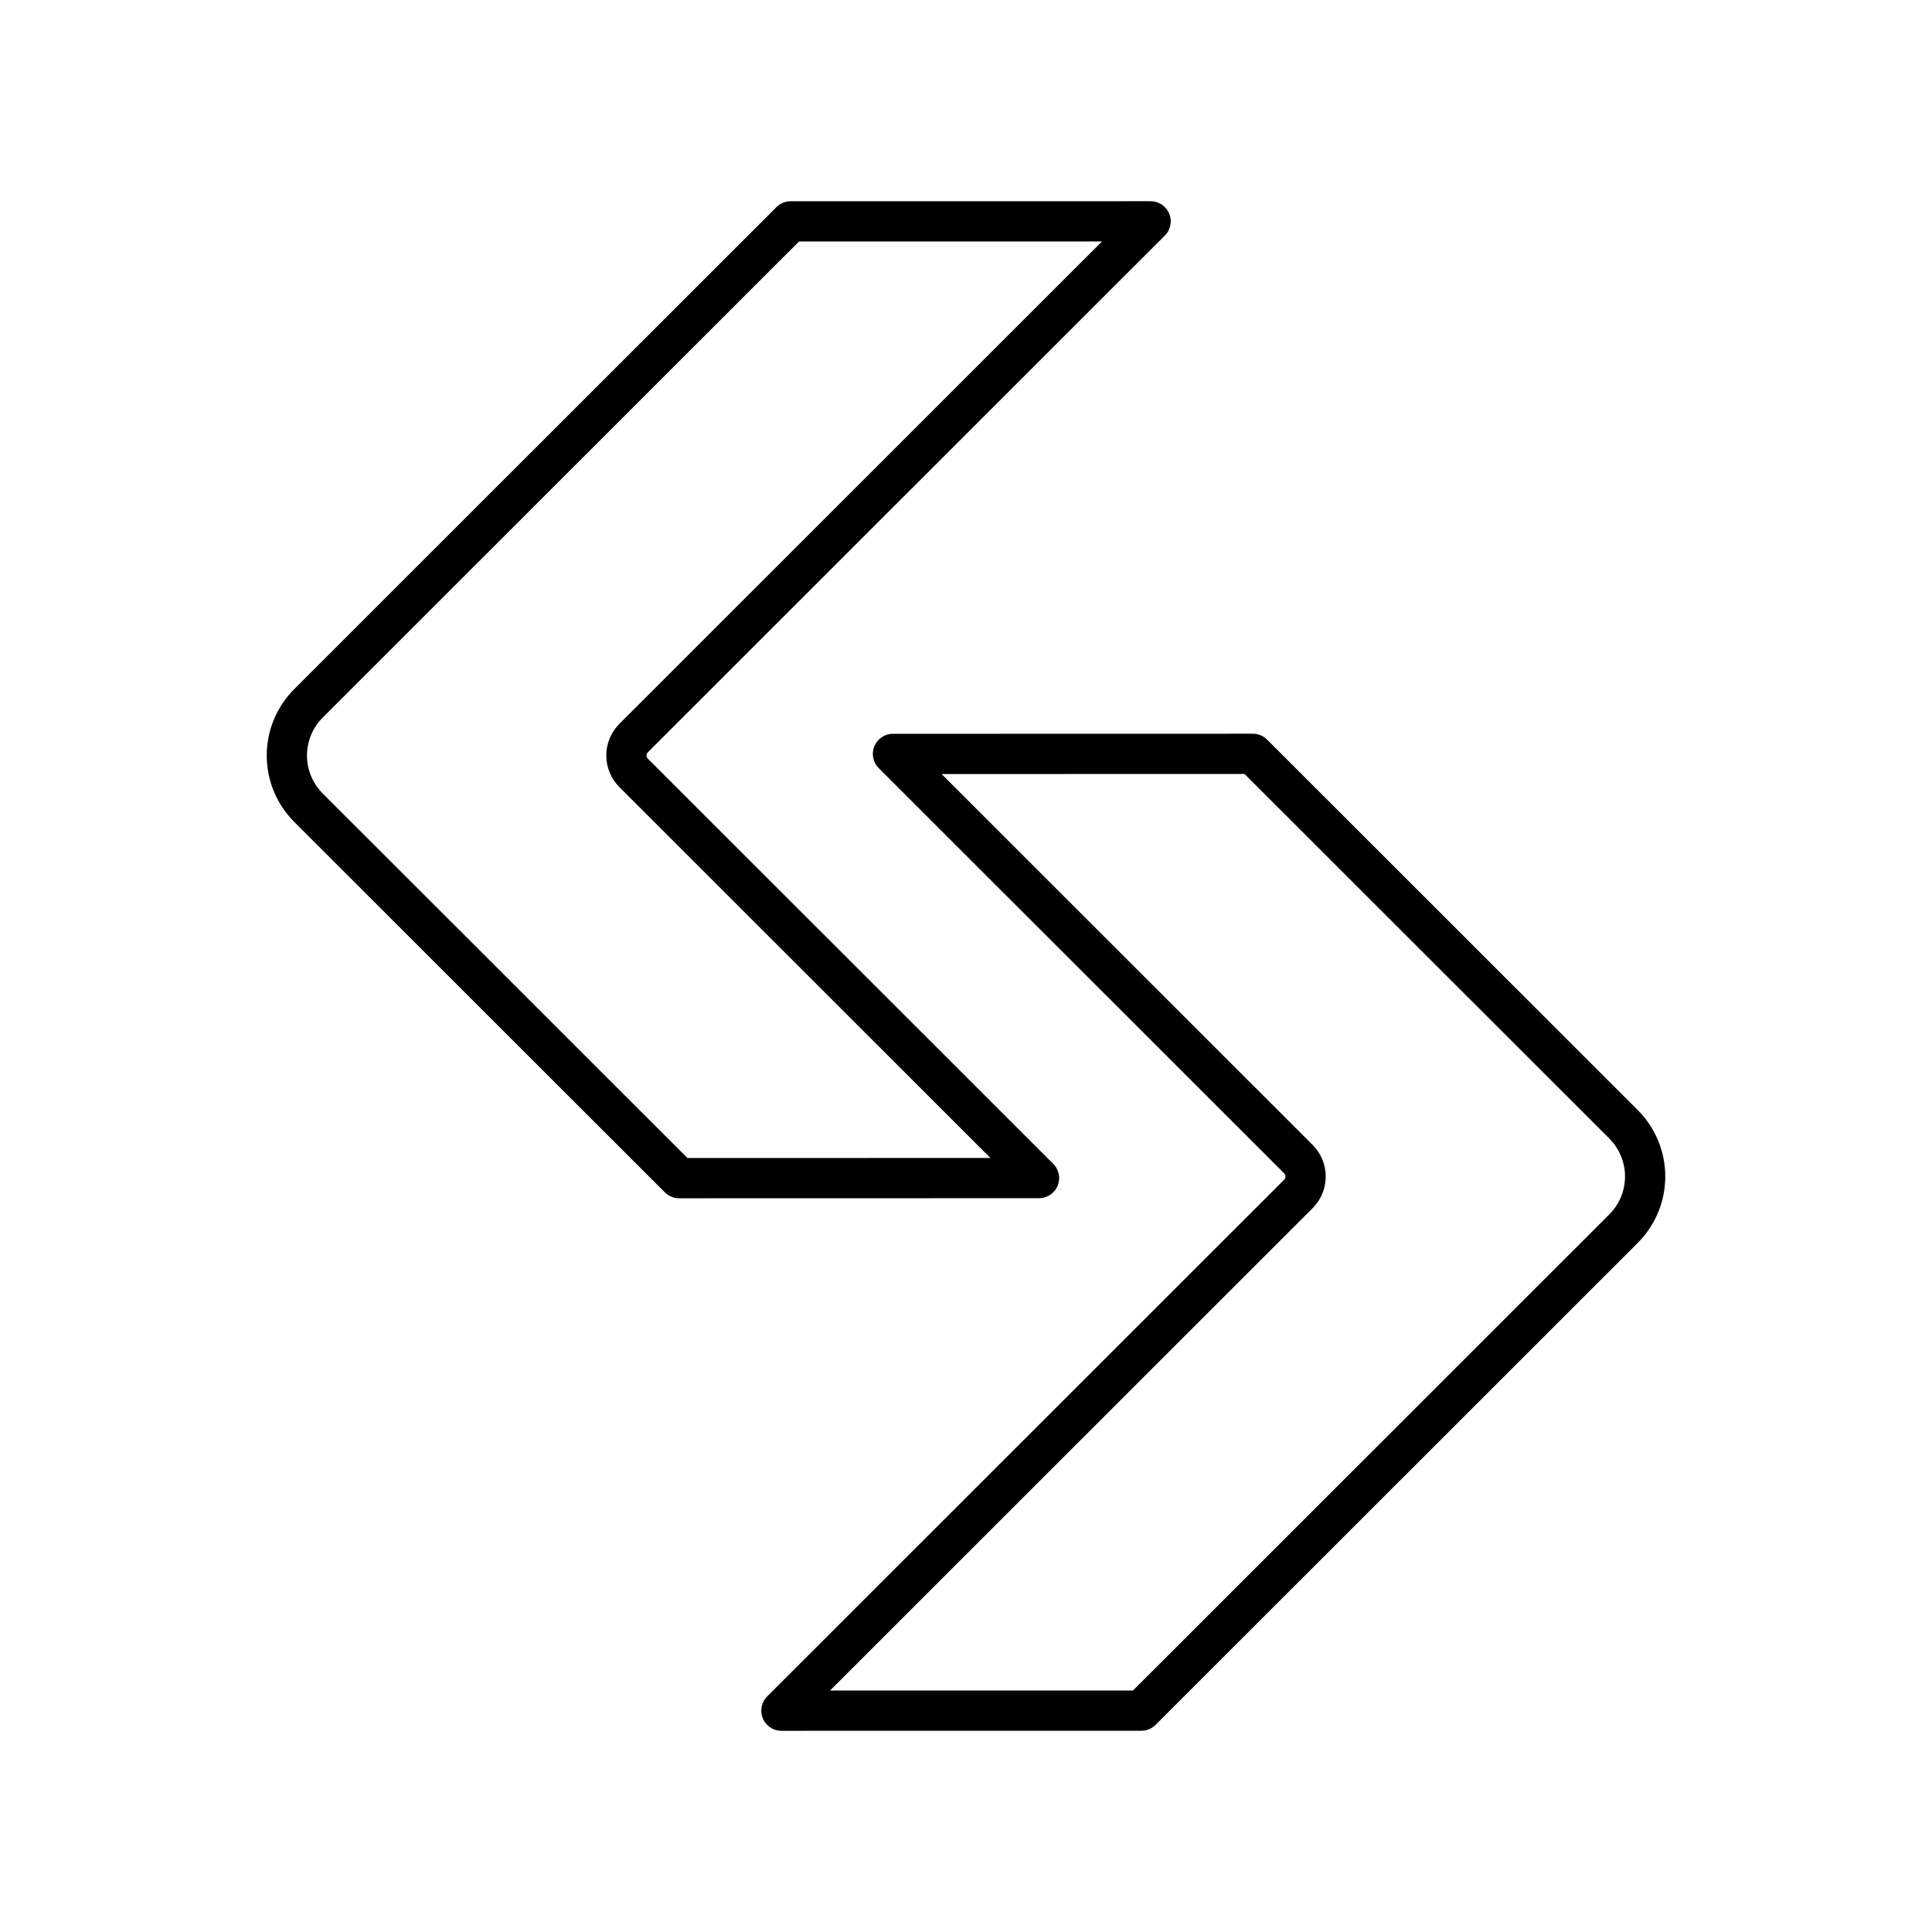
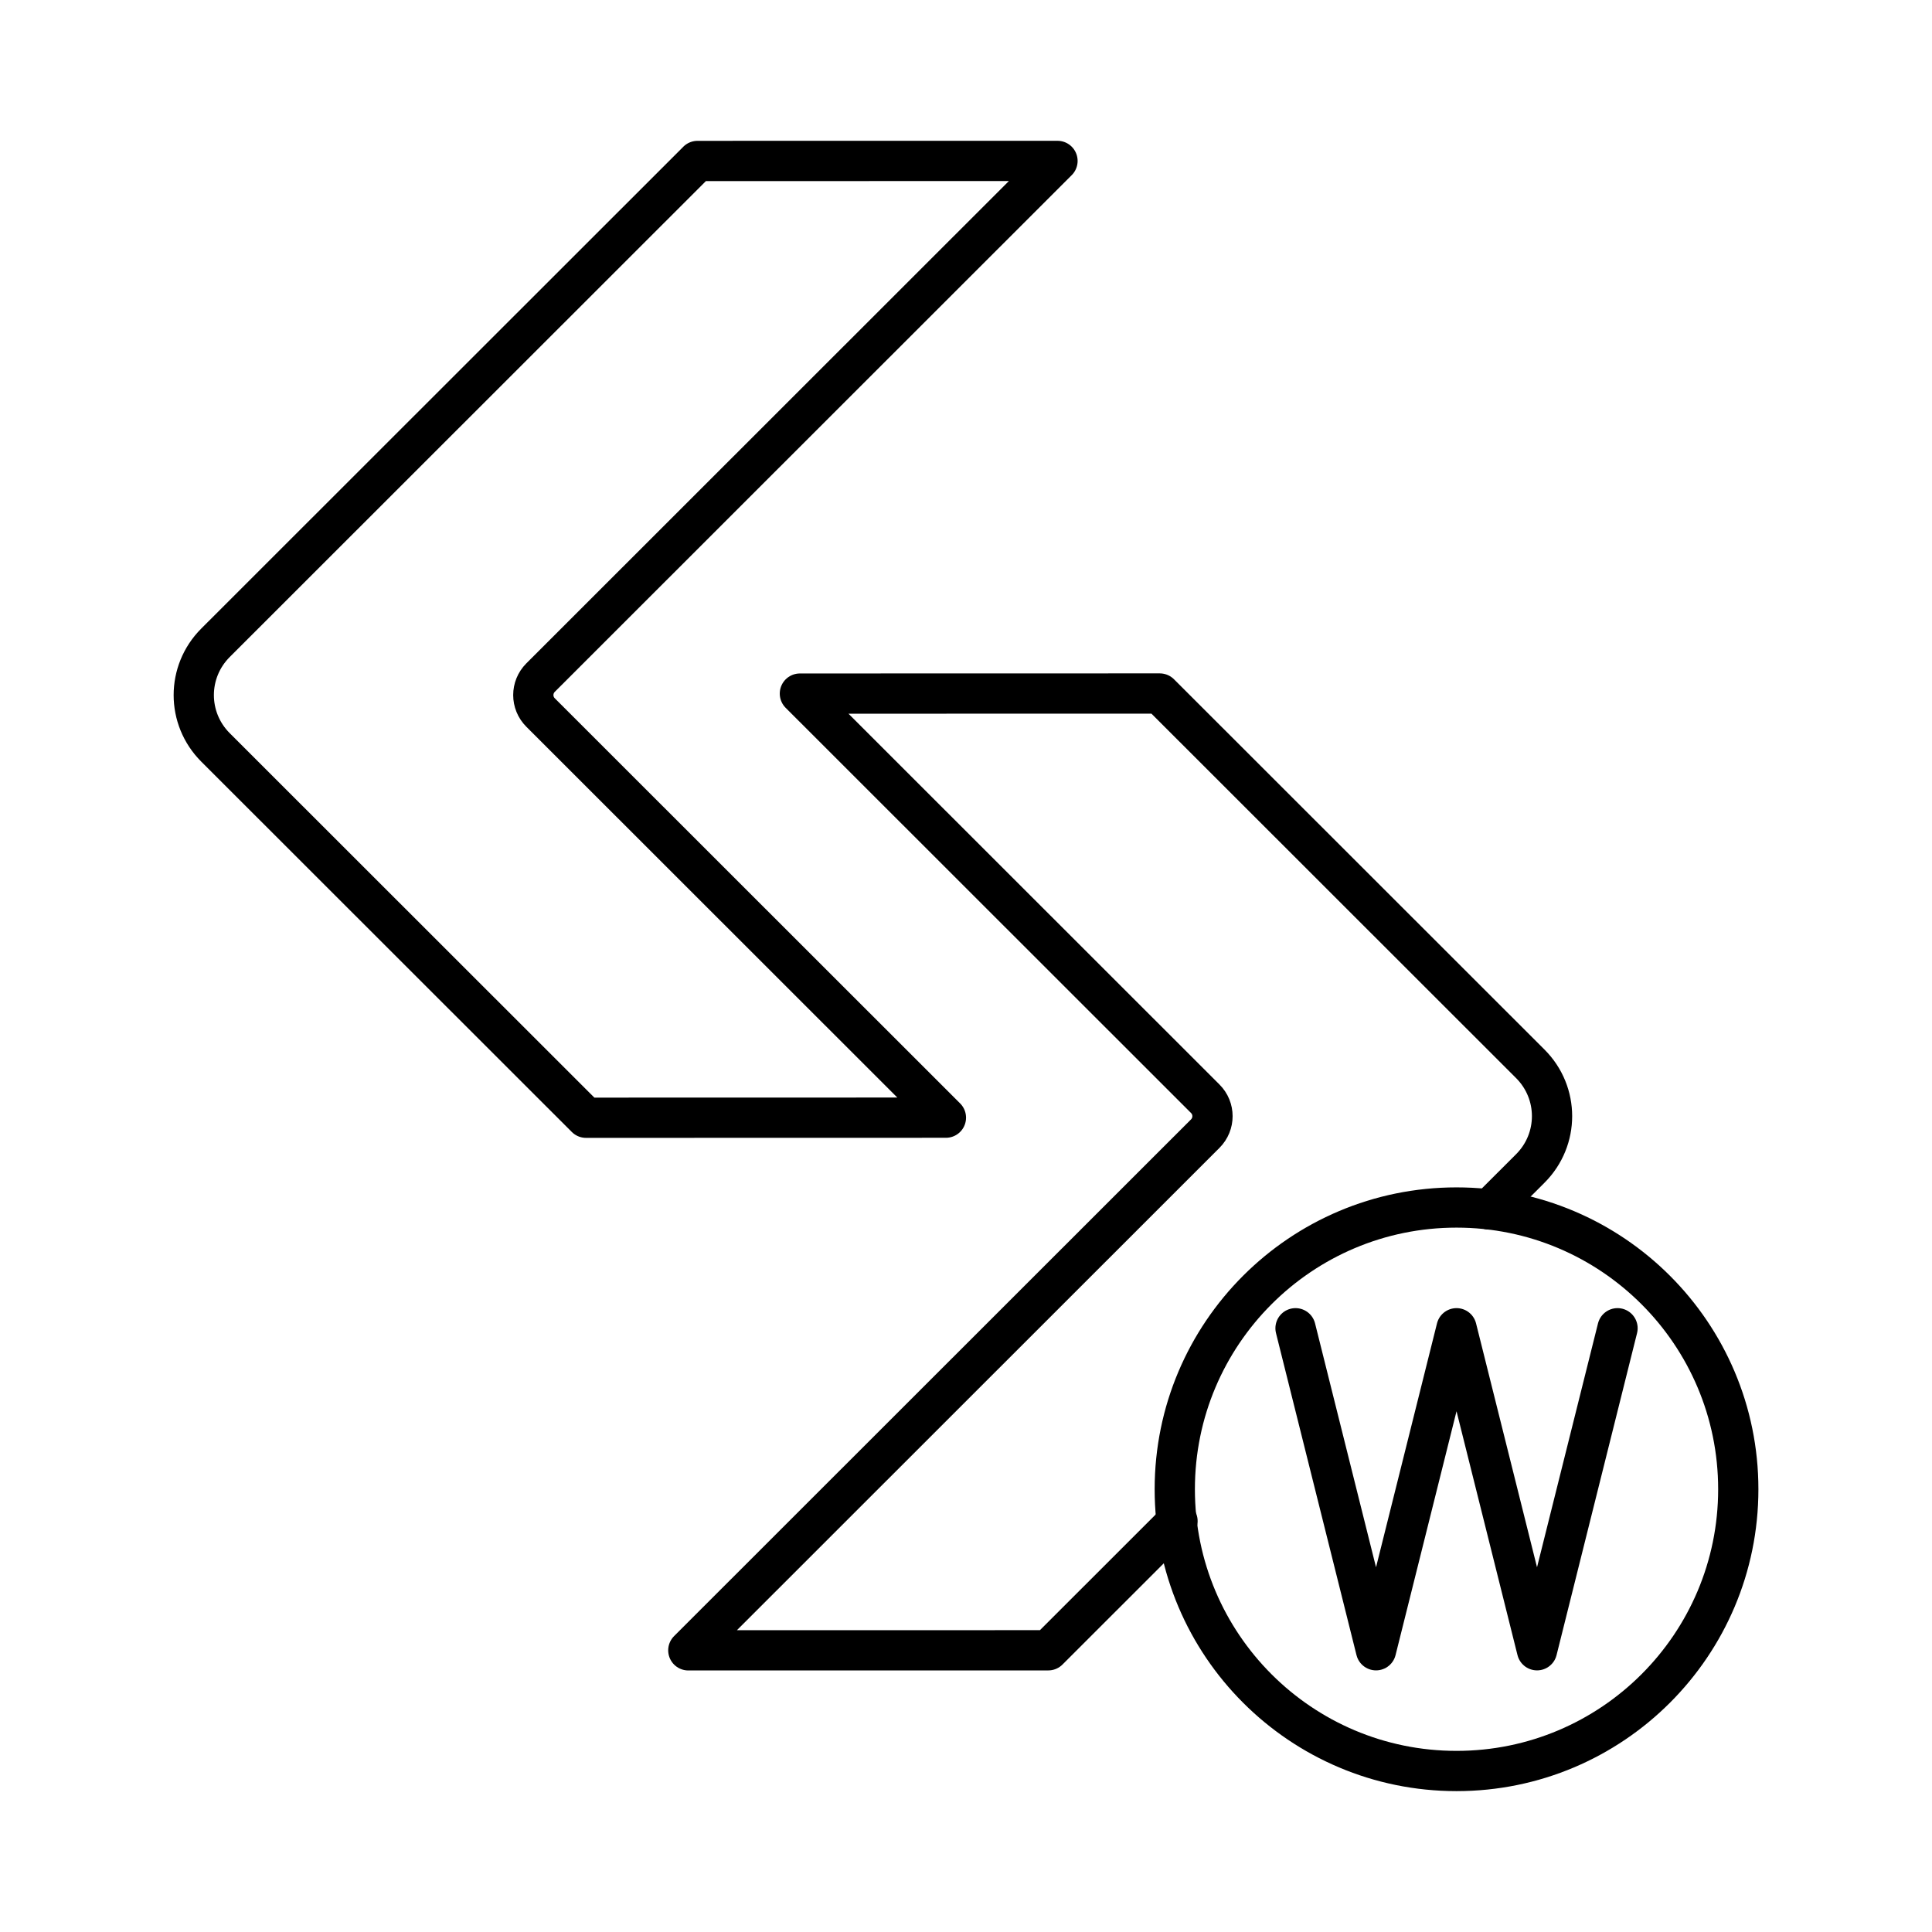
<svg xmlns="http://www.w3.org/2000/svg" id="a" viewBox="0 0 48 48">
  <defs>
-     <style>.d{fill:none;stroke:#000;stroke-linecap:round;stroke-linejoin:round;}</style>
+     <style>.h{fill:none;stroke:#000;stroke-linecap:round;stroke-linejoin:round;}</style>
  </defs>
-   <path id="b" class="d" d="M19.643,5.501l-11.976,11.97c-.72.72-.72,1.879,0,2.599l9.206,9.201,8.941-.002-10.071-10.066c-.24-.24-.24-.626,0-.867l12.843-12.837-8.943.001Z" />
-   <path id="c" class="d" d="M28.357,42.499l11.976-11.97c.72-.72.72-1.879,0-2.599l-9.206-9.201-8.941.002,10.071,10.066c.24.24.24.626,0,.867l-12.843,12.837,8.943-.001Z" />
+   <g id="b">
+     <path id="c" class="h" d="M17.329,4.001L5.354,15.97c-.72.72-.72,1.879,0,2.599l9.206,9.201,8.941-.002-10.071-10.066c-.24-.24-.24-.626,0-.867l12.843-12.837-8.943.001h-0Z" />
+     <path id="d" class="h" d="M37,30.049l1.02-1.019c.72-.72.72-1.879,0-2.599l-9.206-9.201-8.941.002,10.071,10.066c.24.24.24.626,0,.867l-12.843,12.837,8.943-.001h0l3.211-3.209" />
+   </g>
+   <g id="e">
+     <path id="f" class="h" d="M43.187,37c0,3.866-3.134,7-7,7s-7-3.134-7-7,3.134-7,7-7,7,3.134,7,7Z" />
+     <path id="g" class="h" d="M40.187,33l-2,8-2-8-2,8-2-8" />
+   </g>
</svg>
